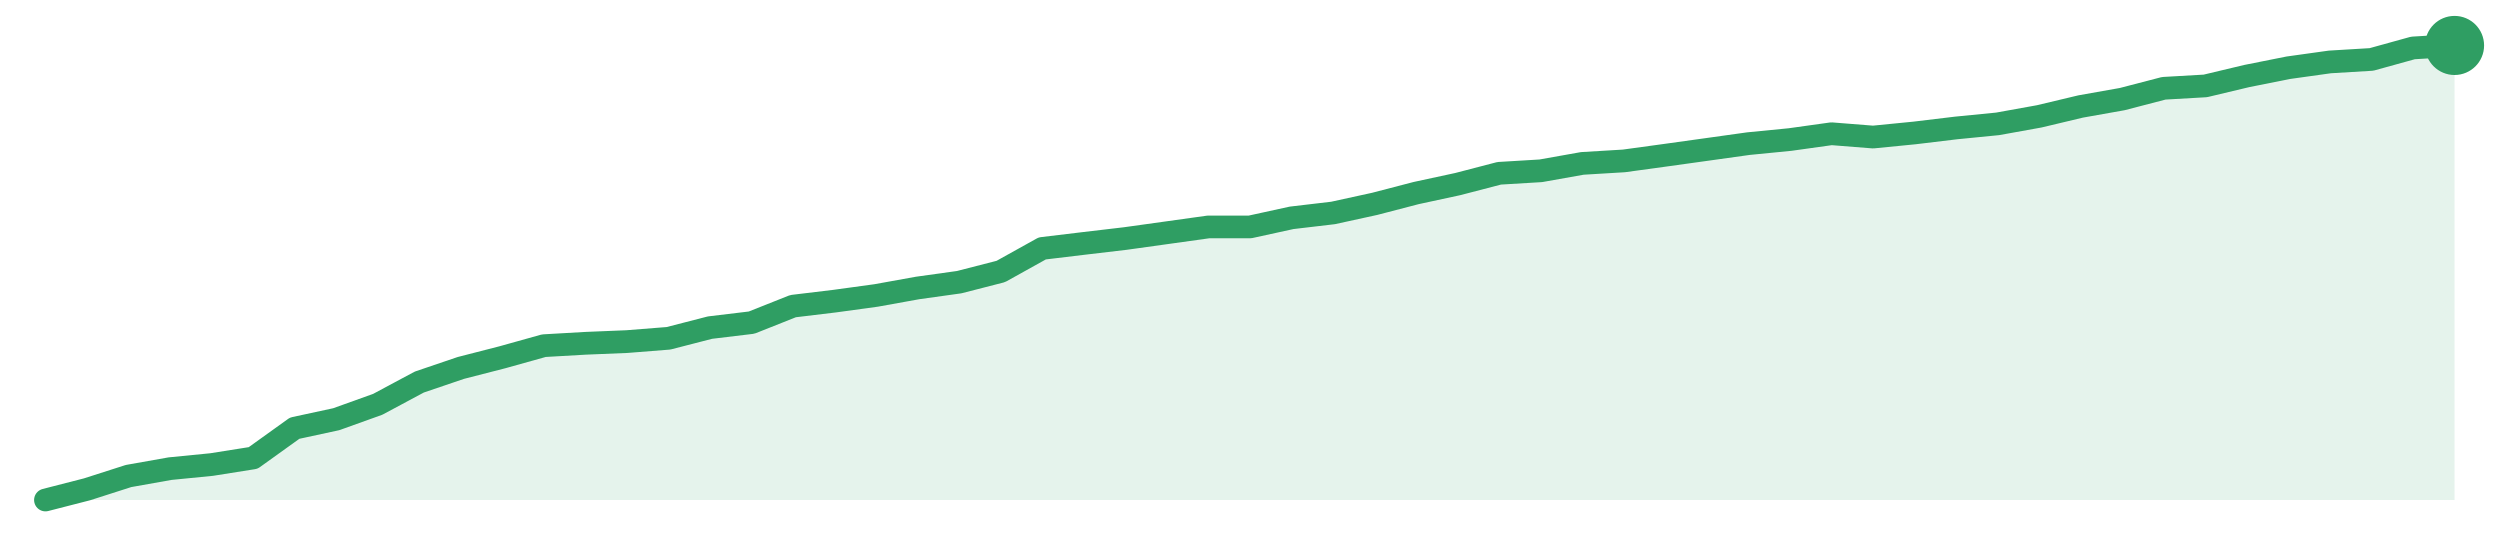
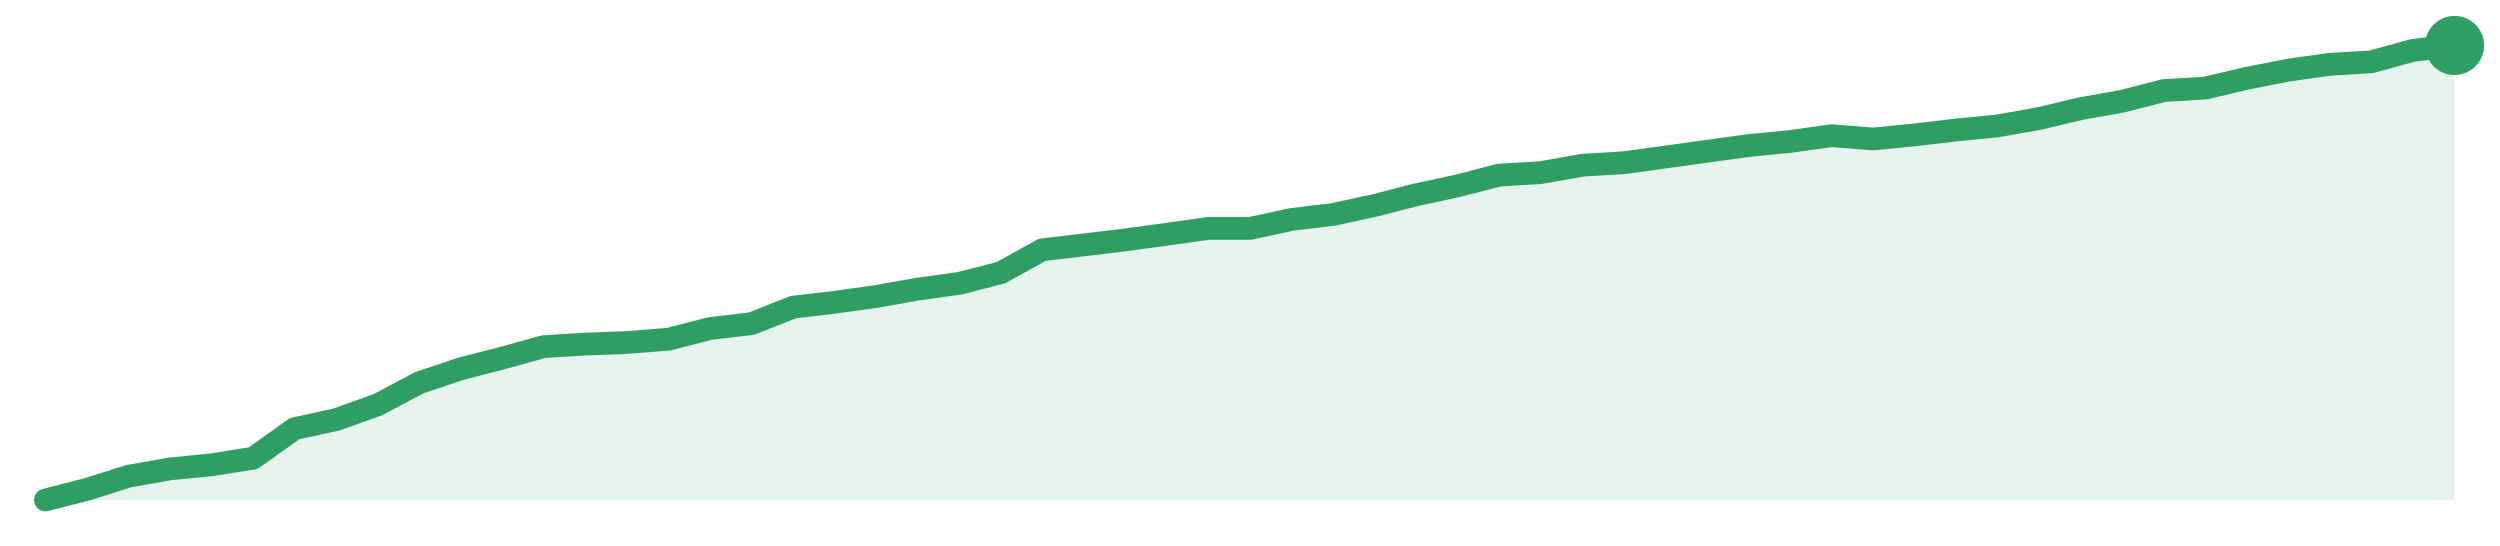
<svg xmlns="http://www.w3.org/2000/svg" width="220" height="48" viewBox="0 0 220 48" role="img" aria-label="trend">
-   <path d="M4.0,44.0 L4.0,44.0 L7.66,43.06 L11.31,41.89 L14.97,41.24 L18.62,40.88 L22.28,40.3 L25.93,37.68 L29.59,36.89 L33.24,35.58 L36.9,33.62 L40.55,32.38 L44.21,31.44 L47.86,30.42 L51.52,30.21 L55.17,30.06 L58.83,29.77 L62.48,28.83 L66.14,28.39 L69.79,26.94 L73.45,26.5 L77.1,26.0 L80.76,25.34 L84.41,24.83 L88.07,23.89 L91.72,21.86 L95.38,21.42 L99.03,20.99 L102.69,20.48 L106.34,19.97 L110.0,19.97 L113.66,19.17 L117.31,18.74 L120.97,17.94 L124.62,16.99 L128.28,16.2 L131.93,15.25 L135.59,15.03 L139.24,14.38 L142.9,14.16 L146.55,13.66 L150.21,13.15 L153.86,12.64 L157.52,12.28 L161.17,11.77 L164.83,12.06 L168.48,11.7 L172.14,11.26 L175.79,10.9 L179.45,10.24 L183.1,9.37 L186.76,8.72 L190.41,7.77 L194.07,7.56 L197.72,6.69 L201.38,5.96 L205.03,5.45 L208.69,5.23 L212.34,4.22 L216.0,4.0 L216.0,44.0 Z" fill="#2f9e631f" />
-   <path d="M4.0,44.0 L7.66,43.06 L11.31,41.89 L14.97,41.24 L18.62,40.88 L22.28,40.3 L25.93,37.68 L29.59,36.89 L33.24,35.58 L36.9,33.62 L40.55,32.38 L44.21,31.44 L47.86,30.42 L51.52,30.21 L55.17,30.06 L58.83,29.77 L62.48,28.83 L66.14,28.39 L69.79,26.94 L73.45,26.5 L77.1,26.0 L80.76,25.34 L84.41,24.83 L88.07,23.89 L91.72,21.86 L95.38,21.42 L99.03,20.99 L102.69,20.48 L106.34,19.97 L110.0,19.97 L113.66,19.17 L117.31,18.74 L120.97,17.94 L124.62,16.99 L128.28,16.2 L131.93,15.25 L135.59,15.03 L139.24,14.38 L142.9,14.16 L146.55,13.66 L150.21,13.15 L153.86,12.64 L157.52,12.28 L161.17,11.77 L164.83,12.06 L168.48,11.7 L172.14,11.26 L175.79,10.9 L179.45,10.24 L183.1,9.37 L186.76,8.72 L190.41,7.77 L194.07,7.56 L197.72,6.69 L201.38,5.96 L205.03,5.45 L208.69,5.23 L212.34,4.22 L216.0,4.0" fill="none" stroke="#2f9e63" stroke-width="2" stroke-linejoin="round" stroke-linecap="round" />
+   <path d="M4.0,44.0 L4.0,44.0 L7.66,43.06 L11.31,41.91 L14.97,41.26 L18.62,40.9 L22.28,40.32 L25.93,37.72 L29.59,36.92 L33.24,35.62 L36.9,33.68 L40.55,32.45 L44.21,31.51 L47.86,30.5 L51.52,30.28 L55.17,30.14 L58.83,29.85 L62.48,28.91 L66.14,28.48 L69.79,27.03 L73.45,26.6 L77.1,26.09 L80.76,25.44 L84.41,24.94 L88.07,24.0 L91.72,21.98 L95.38,21.55 L99.03,21.11 L102.69,20.61 L106.34,20.1 L110.0,20.1 L113.66,19.31 L117.31,18.87 L120.97,18.08 L124.62,17.14 L128.28,16.35 L131.93,15.41 L135.59,15.19 L139.24,14.54 L142.9,14.32 L146.55,13.82 L150.21,13.31 L153.86,12.81 L157.52,12.45 L161.17,11.94 L164.83,12.23 L168.48,11.87 L172.14,11.44 L175.79,11.08 L179.45,10.43 L183.1,9.56 L186.76,8.91 L190.41,7.97 L194.07,7.75 L197.72,6.89 L201.38,6.17 L205.03,5.66 L208.69,5.44 L212.34,4.43 L216.0,4.0 L216.0,44.0 Z" fill="#2f9e631f" />
+   <path d="M4.0,44.0 L7.66,43.06 L11.31,41.91 L14.97,41.26 L18.62,40.9 L22.28,40.32 L25.93,37.72 L29.59,36.92 L33.24,35.62 L36.9,33.68 L40.55,32.45 L44.21,31.51 L47.86,30.5 L51.52,30.28 L55.17,30.14 L58.83,29.85 L62.48,28.91 L66.14,28.48 L69.79,27.03 L73.45,26.6 L77.1,26.09 L80.76,25.44 L84.41,24.94 L88.07,24.0 L91.72,21.98 L95.38,21.55 L99.03,21.11 L102.69,20.61 L106.34,20.1 L110.0,20.1 L113.66,19.31 L117.31,18.87 L120.97,18.08 L124.62,17.14 L128.28,16.35 L131.93,15.41 L135.59,15.19 L139.24,14.54 L142.9,14.32 L146.55,13.82 L150.21,13.31 L153.86,12.81 L157.52,12.45 L161.17,11.94 L164.83,12.23 L168.48,11.87 L172.14,11.44 L175.79,11.08 L179.45,10.43 L183.1,9.56 L186.76,8.91 L190.41,7.97 L194.07,7.75 L197.72,6.89 L201.38,6.17 L205.03,5.66 L208.69,5.44 L212.34,4.43 L216.0,4.0" fill="none" stroke="#2f9e63" stroke-width="2" stroke-linejoin="round" stroke-linecap="round" />
  <circle cx="216.0" cy="4.0" r="2.6" fill="#2f9e63" />
</svg>
